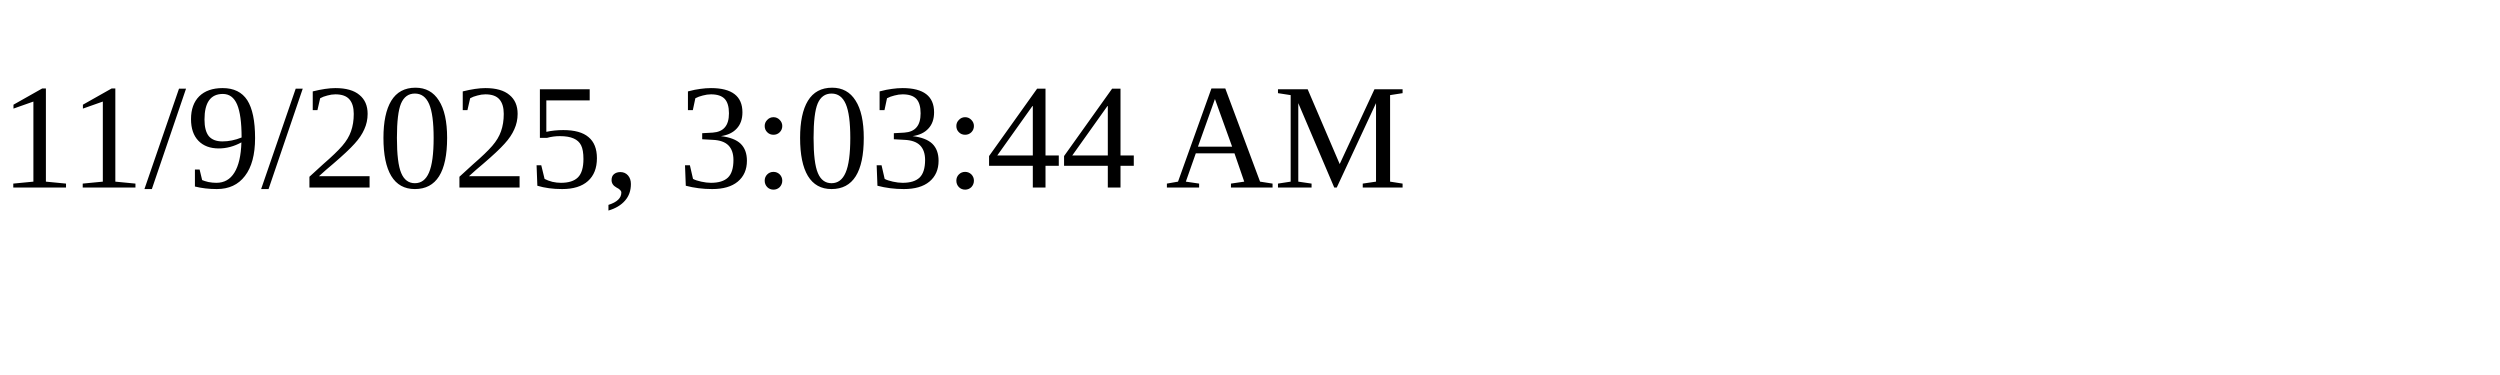
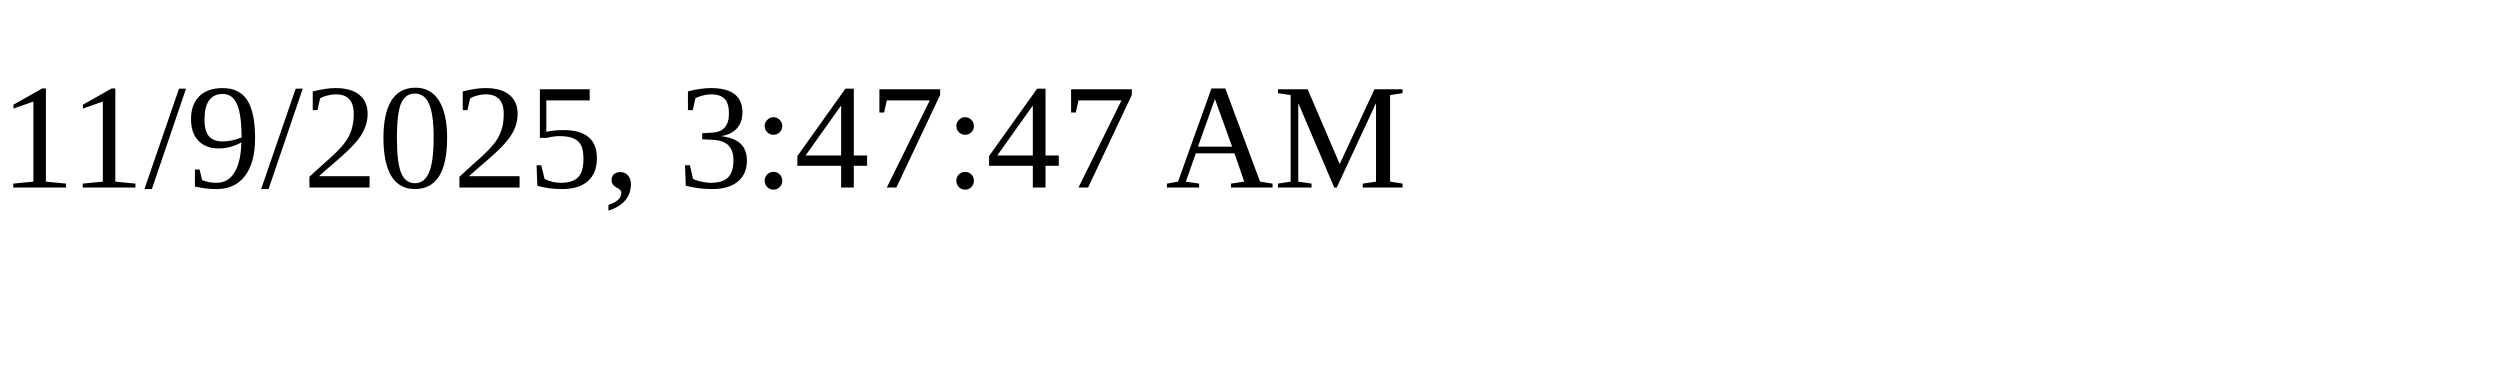
<svg xmlns="http://www.w3.org/2000/svg" height="30" width="200">
-   <text x="0" y="15">11/9/2025, 3:03:44 AM</text>
+   <text x="0" y="15">11/9/2025, 3:47:47 AM</text>
</svg>
